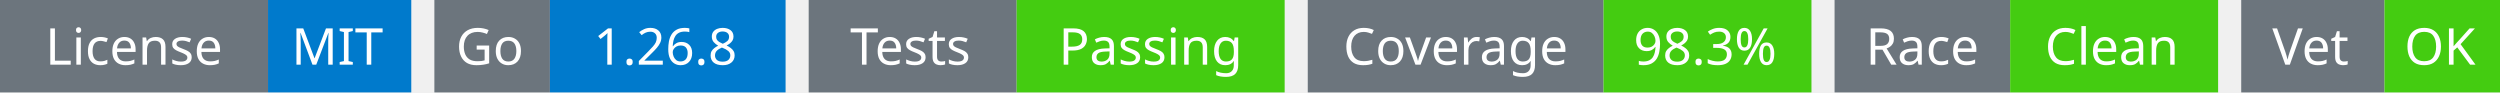
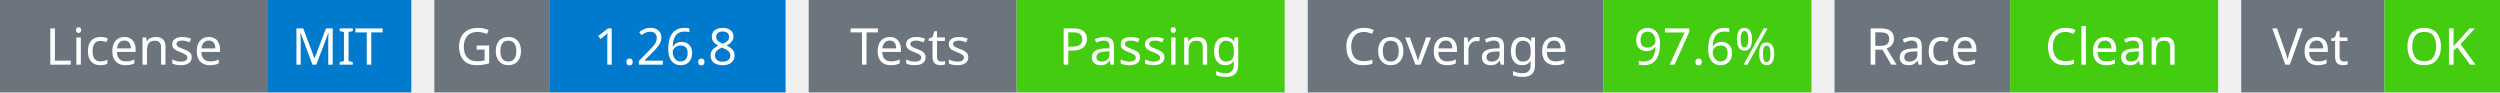
<svg xmlns="http://www.w3.org/2000/svg" width="541" height="20" viewBox="0 0 541 20">
  <g transform="translate(0, 0)">
    <rect x="0" y="0" width="58" height="20" fill="#6c757d" />
    <rect x="58" y="0" width="31" height="20" fill="#007acc" />
    <text x="29" y="14" text-anchor="middle" font-family="sans-serif" font-size="11" fill="white">License</text>
    <text x="73" y="14" text-anchor="middle" font-family="sans-serif" font-size="11" fill="white">MIT</text>
  </g>
  <g transform="translate(94, 0)">
    <rect x="0" y="0" width="25" height="20" fill="#6c757d" />
    <rect x="25" y="0" width="51" height="20" fill="#007acc" />
    <text x="12" y="14" text-anchor="middle" font-family="sans-serif" font-size="11" fill="white">Go</text>
    <text x="50" y="14" text-anchor="middle" font-family="sans-serif" font-size="11" fill="white">1.26.8</text>
  </g>
  <g transform="translate(175, 0)">
    <rect x="0" y="0" width="45" height="20" fill="#6c757d" />
    <rect x="45" y="0" width="58" height="20" fill="#4c1" />
    <text x="22" y="14" text-anchor="middle" font-family="sans-serif" font-size="11" fill="white">Tests</text>
    <text x="74" y="14" text-anchor="middle" font-family="sans-serif" font-size="11" fill="white">Passing</text>
  </g>
  <g transform="translate(283, 0)">
    <rect x="0" y="0" width="64" height="20" fill="#6c757d" />
    <rect x="64" y="0" width="45" height="20" fill="#4c1" />
    <text x="32" y="14" text-anchor="middle" font-family="sans-serif" font-size="11" fill="white">Coverage</text>
-     <text x="86" y="14" text-anchor="middle" font-family="sans-serif" font-size="11" fill="white">98.3%</text>
+     <text x="86" y="14" text-anchor="middle" font-family="sans-serif" font-size="11" fill="white">97.6%</text>
  </g>
  <g transform="translate(397, 0)">
    <rect x="0" y="0" width="38" height="20" fill="#6c757d" />
    <rect x="38" y="0" width="45" height="20" fill="#4c1" />
    <text x="19" y="14" text-anchor="middle" font-family="sans-serif" font-size="11" fill="white">Race</text>
    <text x="60" y="14" text-anchor="middle" font-family="sans-serif" font-size="11" fill="white">Clean</text>
  </g>
  <g transform="translate(485, 0)">
    <rect x="0" y="0" width="31" height="20" fill="#6c757d" />
    <rect x="31" y="0" width="25" height="20" fill="#4c1" />
    <text x="15" y="14" text-anchor="middle" font-family="sans-serif" font-size="11" fill="white">Vet</text>
    <text x="43" y="14" text-anchor="middle" font-family="sans-serif" font-size="11" fill="white">OK</text>
  </g>
</svg>
